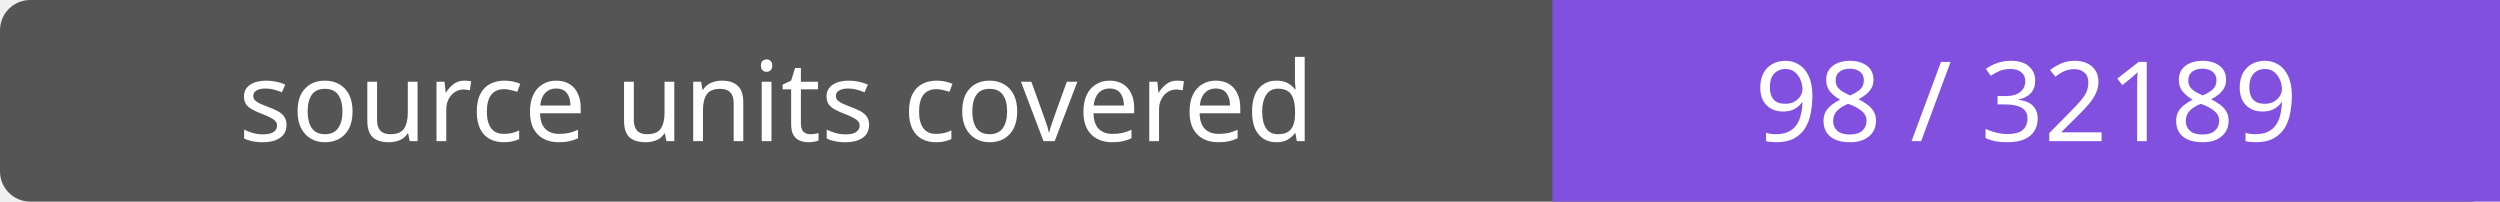
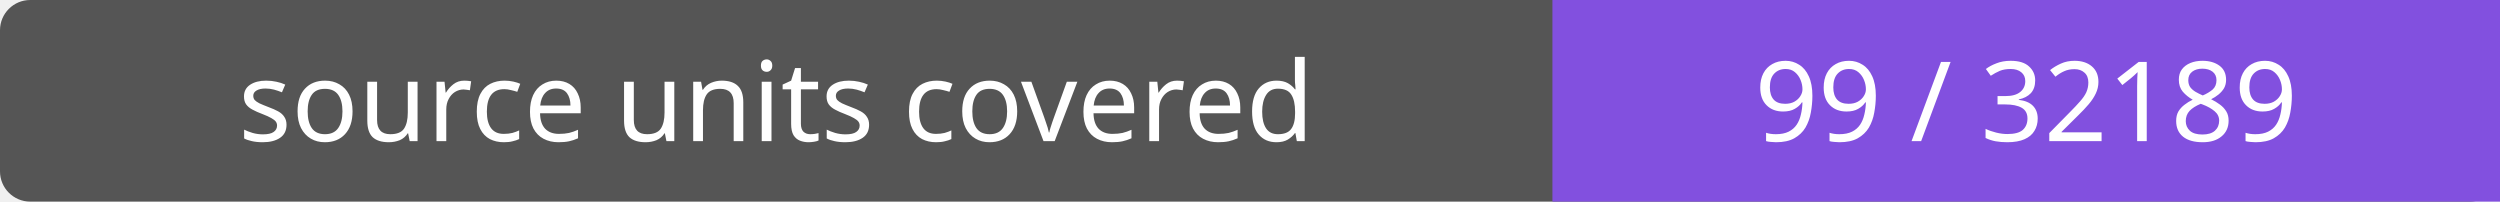
- <svg xmlns="http://www.w3.org/2000/svg" width="248" height="20" role="img" aria-label="source units covered: 98 / 32189">
+ <svg xmlns="http://www.w3.org/2000/svg" width="248" height="20" role="img" aria-label="source units covered: 99 / 32189">
  <rect width="248" height="20" rx="3" fill="#555" />
  <path fill="#8250df" d="M154 0h94v20H154z" />
  <g fill="#fff" text-anchor="middle" font-family="Verdana,sans-serif" font-size="11">
    <text x="77.0" y="14">source units covered</text>
-     <text x="201.0" y="14">98 / 32189</text>
+     <text x="201.0" y="14">99 / 32189</text>
  </g>
</svg>
